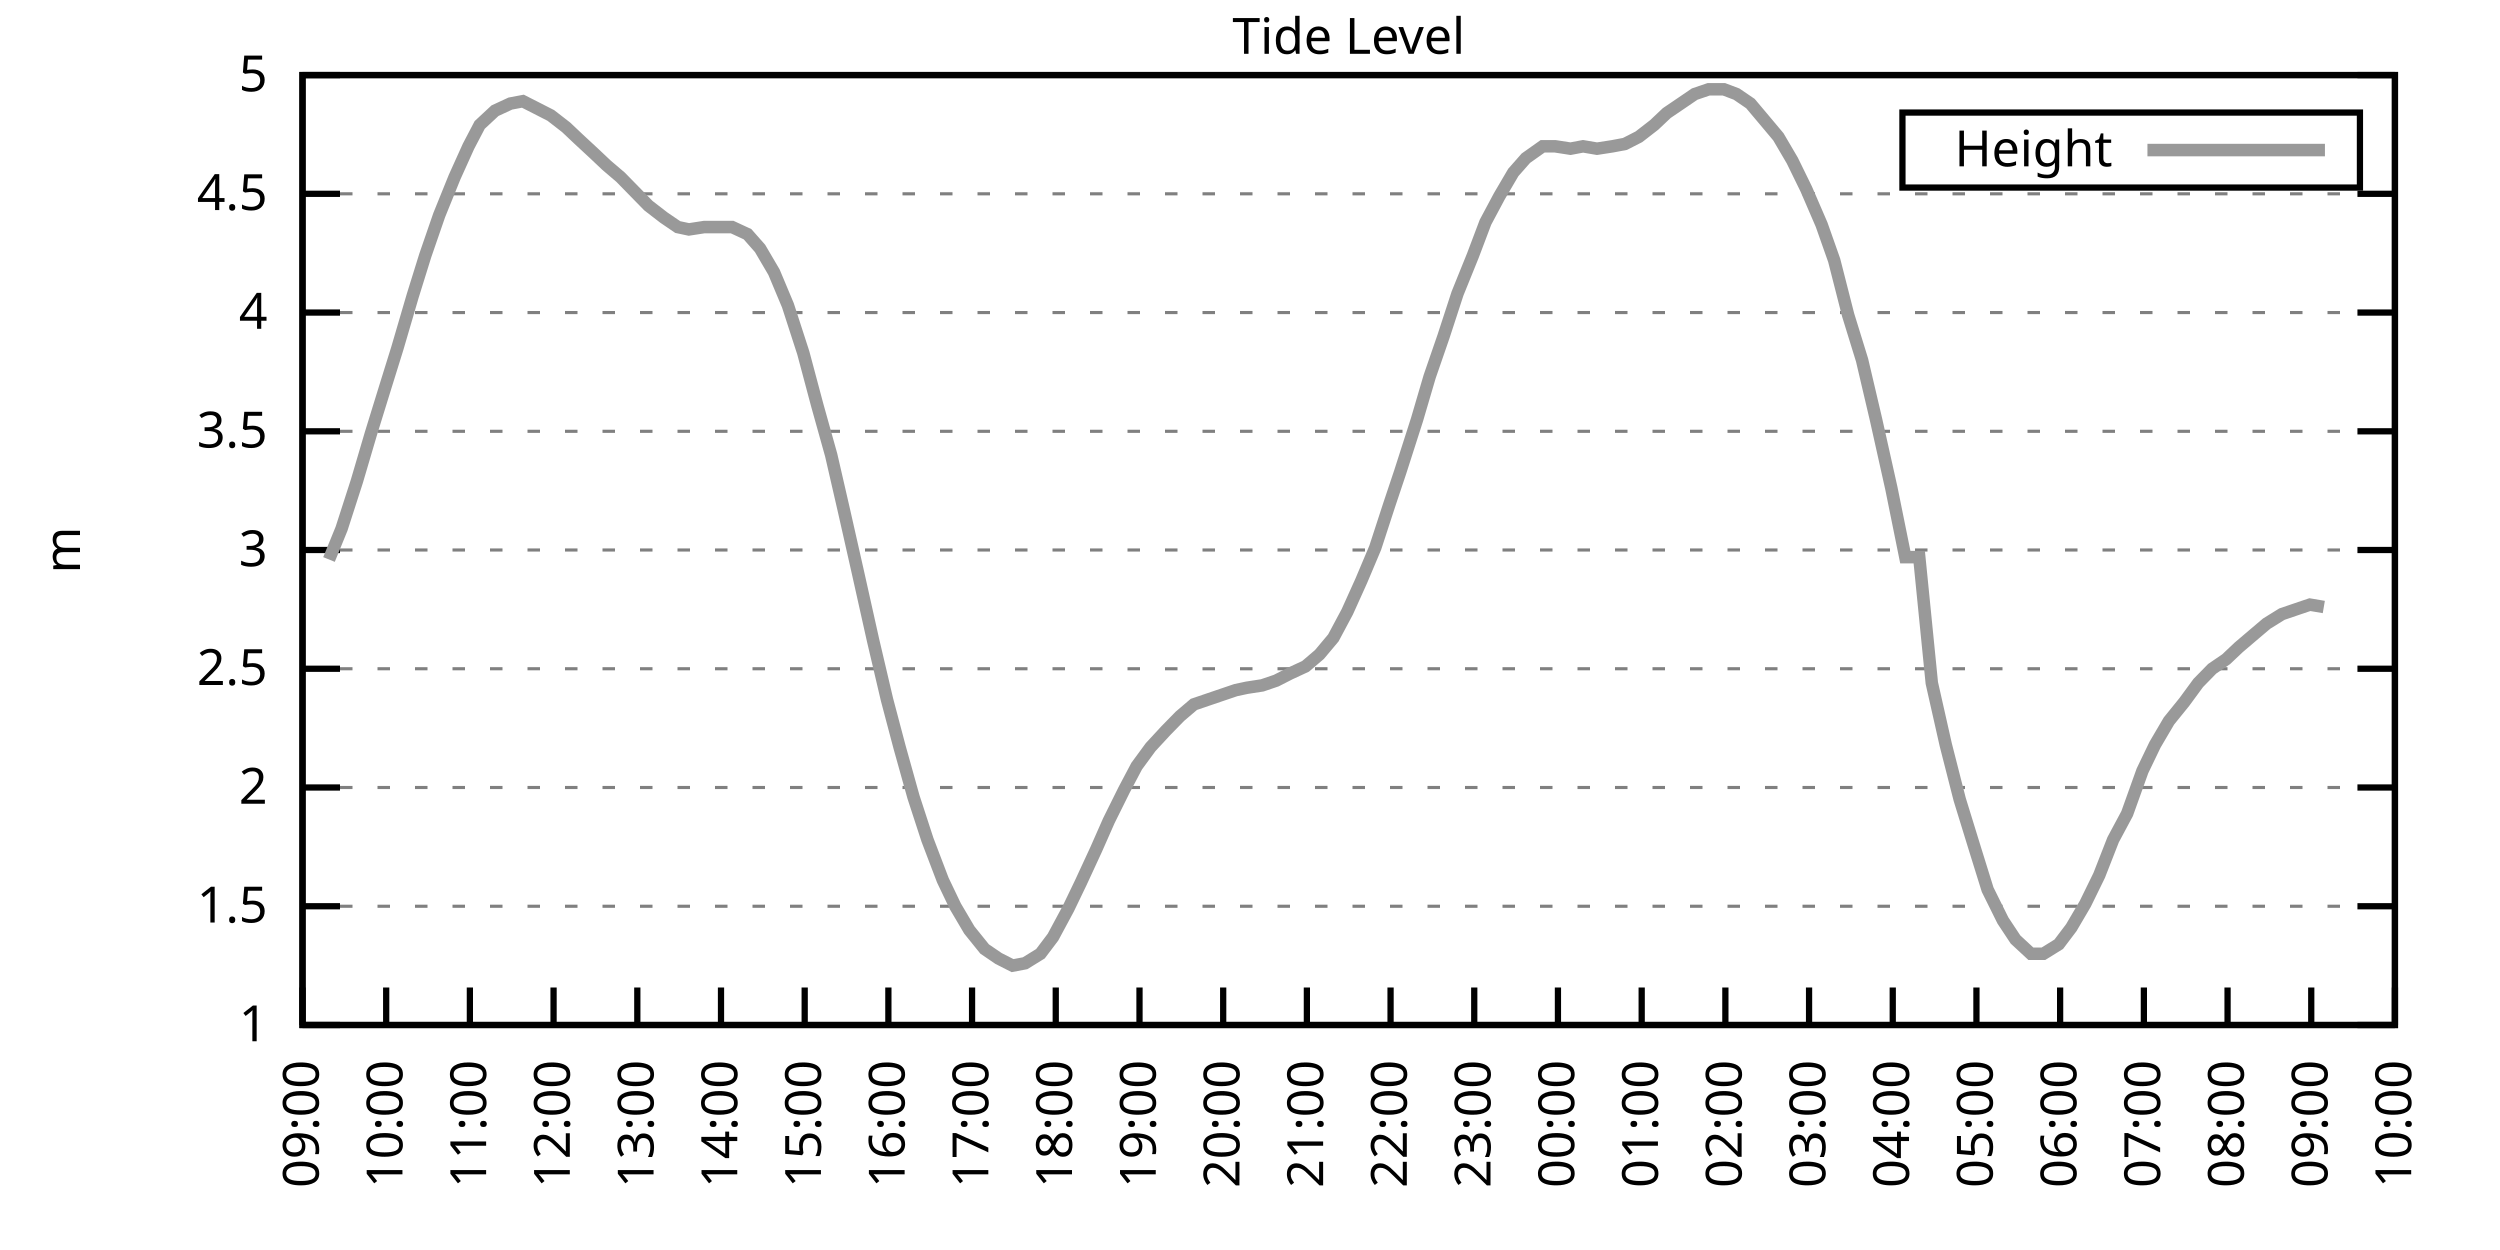
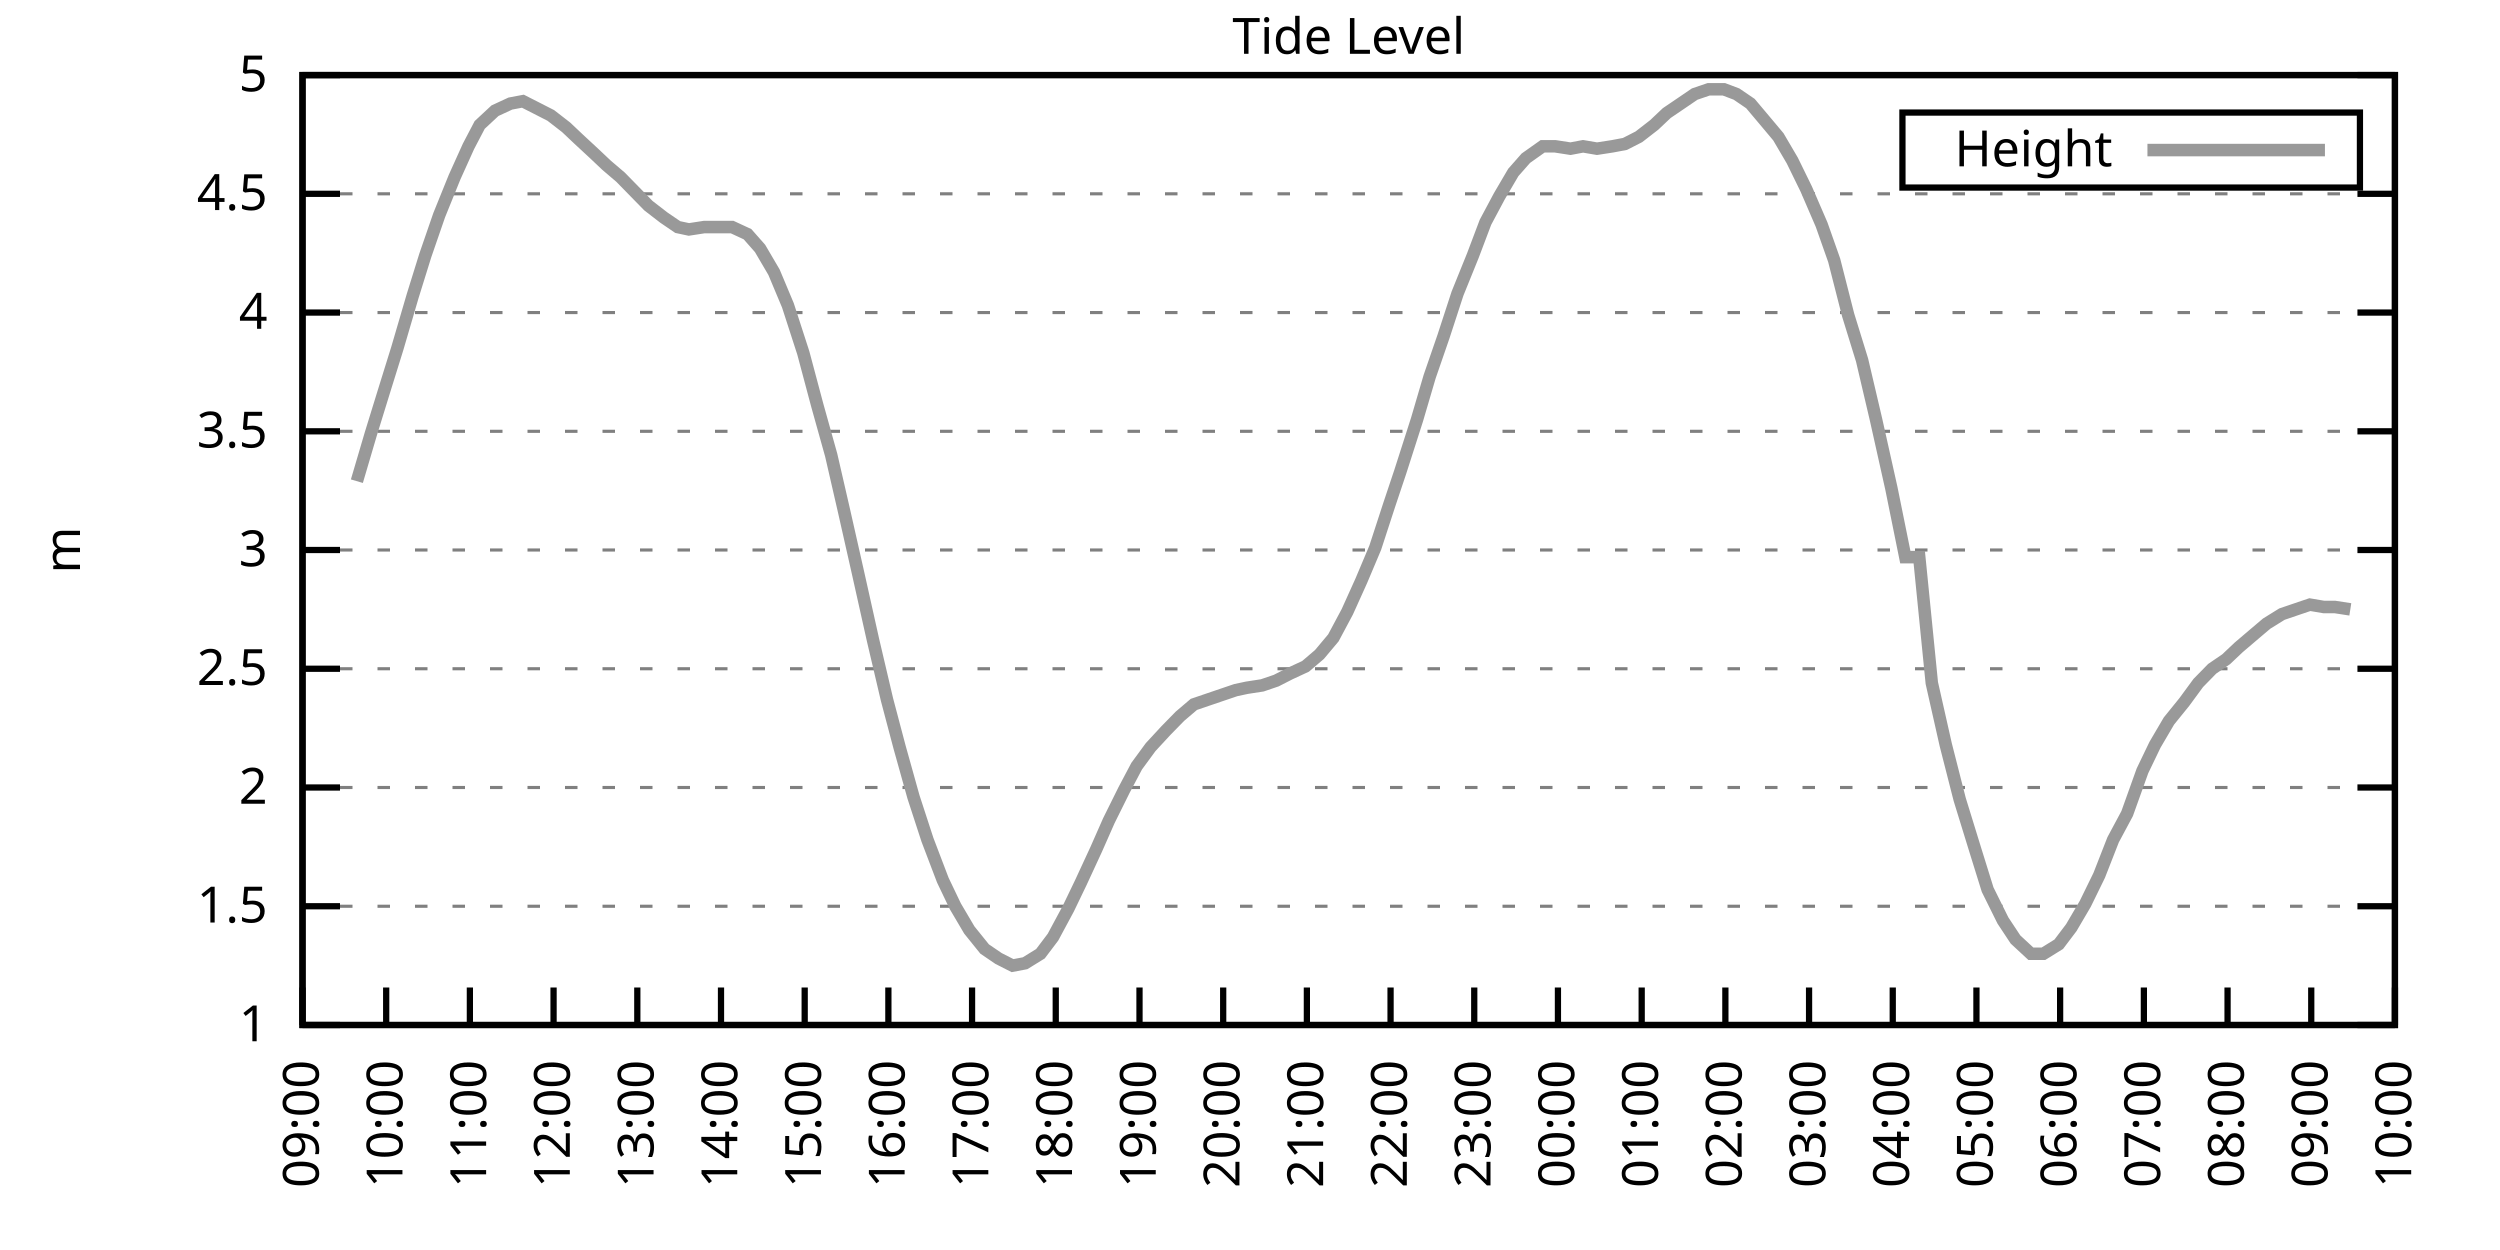
<svg xmlns="http://www.w3.org/2000/svg" xmlns:xlink="http://www.w3.org/1999/xlink" width="400" height="200" viewBox="0 0 400 200">
  <g id="gnuplot_canvas">
    <rect x="0" y="0" width="400" height="200" fill="none" />
    <defs>
      <circle id="gpDot" r="0.5" stroke-width="0.5" stroke="currentColor" />
      <path id="gpPt0" stroke-width="0.333" stroke="currentColor" d="M-1,0 h2 M0,-1 v2" />
      <path id="gpPt1" stroke-width="0.333" stroke="currentColor" d="M-1,-1 L1,1 M1,-1 L-1,1" />
      <path id="gpPt2" stroke-width="0.333" stroke="currentColor" d="M-1,0 L1,0 M0,-1 L0,1 M-1,-1 L1,1 M-1,1 L1,-1" />
      <rect id="gpPt3" stroke-width="0.333" stroke="currentColor" x="-1" y="-1" width="2" height="2" />
      <rect id="gpPt4" stroke-width="0.333" stroke="currentColor" fill="currentColor" x="-1" y="-1" width="2" height="2" />
      <circle id="gpPt5" stroke-width="0.333" stroke="currentColor" cx="0" cy="0" r="1" />
      <use xlink:href="#gpPt5" id="gpPt6" fill="currentColor" stroke="none" />
      <path id="gpPt7" stroke-width="0.333" stroke="currentColor" d="M0,-1.33 L-1.33,0.67 L1.33,0.67 z" />
      <use xlink:href="#gpPt7" id="gpPt8" fill="currentColor" stroke="none" />
      <use xlink:href="#gpPt7" id="gpPt9" stroke="currentColor" transform="rotate(180)" />
      <use xlink:href="#gpPt9" id="gpPt10" fill="currentColor" stroke="none" />
      <use xlink:href="#gpPt3" id="gpPt11" stroke="currentColor" transform="rotate(45)" />
      <use xlink:href="#gpPt11" id="gpPt12" fill="currentColor" stroke="none" />
      <path id="gpPt13" stroke-width="0.333" stroke="currentColor" d="M0,1.330 L1.265,0.411 L0.782,-1.067 L-0.782,-1.076 L-1.265,0.411 z" />
      <use xlink:href="#gpPt13" id="gpPt14" fill="currentColor" stroke="none" />
      <filter id="textbox" filterUnits="objectBoundingBox" x="0" y="0" height="1" width="1">
        <feFlood flood-color="white" flood-opacity="1" result="bgnd" />
        <feComposite in="SourceGraphic" in2="bgnd" operator="atop" />
      </filter>
      <filter id="greybox" filterUnits="objectBoundingBox" x="0" y="0" height="1" width="1">
        <feFlood flood-color="lightgrey" flood-opacity="1" result="grey" />
        <feComposite in="SourceGraphic" in2="grey" operator="atop" />
      </filter>
    </defs>
    <g fill="none" color="white" stroke="currentColor" stroke-width="1.00" stroke-linecap="butt" stroke-linejoin="miter">
</g>
    <g fill="none" color="black" stroke="currentColor" stroke-width="1.00" stroke-linecap="butt" stroke-linejoin="miter">
      <g stroke="none" shape-rendering="crispEdges">
        <polygon fill="rgb(255, 255, 255)" points="48.40,164.00 383.18,164.00 383.18,12.02 48.40,12.02 " />
      </g>
    </g>
    <g fill="none" color="black" stroke="currentColor" stroke-width="1.00" stroke-linecap="butt" stroke-linejoin="miter">
</g>
    <g fill="none" color="black" stroke="black" stroke-width="0.50" stroke-linecap="butt" stroke-linejoin="miter">
</g>
    <g fill="none" color="gray" stroke="currentColor" stroke-width="0.50" stroke-linecap="butt" stroke-linejoin="miter">
      <path stroke="gray" stroke-dasharray="2,4" class="gridline" d="M48.40,164.00 L383.19,164.00  " />
    </g>
    <g fill="none" color="gray" stroke="gray" stroke-width="1.00" stroke-linecap="butt" stroke-linejoin="miter">
</g>
    <g fill="none" color="black" stroke="currentColor" stroke-width="1.00" stroke-linecap="butt" stroke-linejoin="miter">
      <path stroke="black" d="M48.40,164.00 L54.40,164.00 M383.19,164.00 L377.19,164.00  " />
      <g transform="translate(42.80,166.60)" stroke="none" fill="black" font-family="Sans" font-size="8.00" text-anchor="end">
        <text>
          <tspan font-family="Sans"> 1</tspan>
        </text>
      </g>
    </g>
    <g fill="none" color="black" stroke="currentColor" stroke-width="1.00" stroke-linecap="butt" stroke-linejoin="miter">
</g>
    <g fill="none" color="black" stroke="black" stroke-width="0.50" stroke-linecap="butt" stroke-linejoin="miter">
</g>
    <g fill="none" color="gray" stroke="currentColor" stroke-width="0.50" stroke-linecap="butt" stroke-linejoin="miter">
      <path stroke="gray" stroke-dasharray="2,4" class="gridline" d="M48.40,145.00 L383.19,145.00  " />
    </g>
    <g fill="none" color="gray" stroke="gray" stroke-width="1.00" stroke-linecap="butt" stroke-linejoin="miter">
</g>
    <g fill="none" color="black" stroke="currentColor" stroke-width="1.00" stroke-linecap="butt" stroke-linejoin="miter">
      <path stroke="black" d="M48.40,145.00 L54.40,145.00 M383.19,145.00 L377.19,145.00  " />
      <g transform="translate(42.80,147.60)" stroke="none" fill="black" font-family="Sans" font-size="8.00" text-anchor="end">
        <text>
          <tspan font-family="Sans"> 1.5</tspan>
        </text>
      </g>
    </g>
    <g fill="none" color="black" stroke="currentColor" stroke-width="1.00" stroke-linecap="butt" stroke-linejoin="miter">
</g>
    <g fill="none" color="black" stroke="black" stroke-width="0.50" stroke-linecap="butt" stroke-linejoin="miter">
</g>
    <g fill="none" color="gray" stroke="currentColor" stroke-width="0.50" stroke-linecap="butt" stroke-linejoin="miter">
      <path stroke="gray" stroke-dasharray="2,4" class="gridline" d="M48.40,126.00 L383.19,126.00  " />
    </g>
    <g fill="none" color="gray" stroke="gray" stroke-width="1.00" stroke-linecap="butt" stroke-linejoin="miter">
</g>
    <g fill="none" color="black" stroke="currentColor" stroke-width="1.00" stroke-linecap="butt" stroke-linejoin="miter">
      <path stroke="black" d="M48.40,126.00 L54.40,126.00 M383.19,126.00 L377.19,126.00  " />
      <g transform="translate(42.80,128.60)" stroke="none" fill="black" font-family="Sans" font-size="8.00" text-anchor="end">
        <text>
          <tspan font-family="Sans"> 2</tspan>
        </text>
      </g>
    </g>
    <g fill="none" color="black" stroke="currentColor" stroke-width="1.00" stroke-linecap="butt" stroke-linejoin="miter">
</g>
    <g fill="none" color="black" stroke="black" stroke-width="0.50" stroke-linecap="butt" stroke-linejoin="miter">
</g>
    <g fill="none" color="gray" stroke="currentColor" stroke-width="0.50" stroke-linecap="butt" stroke-linejoin="miter">
      <path stroke="gray" stroke-dasharray="2,4" class="gridline" d="M48.40,107.00 L383.19,107.00  " />
    </g>
    <g fill="none" color="gray" stroke="gray" stroke-width="1.00" stroke-linecap="butt" stroke-linejoin="miter">
</g>
    <g fill="none" color="black" stroke="currentColor" stroke-width="1.00" stroke-linecap="butt" stroke-linejoin="miter">
      <path stroke="black" d="M48.40,107.00 L54.40,107.00 M383.19,107.00 L377.19,107.00  " />
      <g transform="translate(42.80,109.60)" stroke="none" fill="black" font-family="Sans" font-size="8.00" text-anchor="end">
        <text>
          <tspan font-family="Sans"> 2.5</tspan>
        </text>
      </g>
    </g>
    <g fill="none" color="black" stroke="currentColor" stroke-width="1.00" stroke-linecap="butt" stroke-linejoin="miter">
</g>
    <g fill="none" color="black" stroke="black" stroke-width="0.50" stroke-linecap="butt" stroke-linejoin="miter">
</g>
    <g fill="none" color="gray" stroke="currentColor" stroke-width="0.50" stroke-linecap="butt" stroke-linejoin="miter">
      <path stroke="gray" stroke-dasharray="2,4" class="gridline" d="M48.40,88.00 L383.19,88.00  " />
    </g>
    <g fill="none" color="gray" stroke="gray" stroke-width="1.00" stroke-linecap="butt" stroke-linejoin="miter">
</g>
    <g fill="none" color="black" stroke="currentColor" stroke-width="1.00" stroke-linecap="butt" stroke-linejoin="miter">
      <path stroke="black" d="M48.40,88.00 L54.40,88.00 M383.19,88.00 L377.19,88.00  " />
      <g transform="translate(42.80,90.60)" stroke="none" fill="black" font-family="Sans" font-size="8.00" text-anchor="end">
        <text>
          <tspan font-family="Sans"> 3</tspan>
        </text>
      </g>
    </g>
    <g fill="none" color="black" stroke="currentColor" stroke-width="1.00" stroke-linecap="butt" stroke-linejoin="miter">
</g>
    <g fill="none" color="black" stroke="black" stroke-width="0.50" stroke-linecap="butt" stroke-linejoin="miter">
</g>
    <g fill="none" color="gray" stroke="currentColor" stroke-width="0.50" stroke-linecap="butt" stroke-linejoin="miter">
      <path stroke="gray" stroke-dasharray="2,4" class="gridline" d="M48.40,69.01 L383.19,69.01  " />
    </g>
    <g fill="none" color="gray" stroke="gray" stroke-width="1.00" stroke-linecap="butt" stroke-linejoin="miter">
</g>
    <g fill="none" color="black" stroke="currentColor" stroke-width="1.00" stroke-linecap="butt" stroke-linejoin="miter">
      <path stroke="black" d="M48.40,69.01 L54.40,69.01 M383.19,69.01 L377.19,69.01  " />
      <g transform="translate(42.80,71.61)" stroke="none" fill="black" font-family="Sans" font-size="8.00" text-anchor="end">
        <text>
          <tspan font-family="Sans"> 3.5</tspan>
        </text>
      </g>
    </g>
    <g fill="none" color="black" stroke="currentColor" stroke-width="1.00" stroke-linecap="butt" stroke-linejoin="miter">
</g>
    <g fill="none" color="black" stroke="black" stroke-width="0.50" stroke-linecap="butt" stroke-linejoin="miter">
</g>
    <g fill="none" color="gray" stroke="currentColor" stroke-width="0.50" stroke-linecap="butt" stroke-linejoin="miter">
      <path stroke="gray" stroke-dasharray="2,4" class="gridline" d="M48.40,50.01 L383.19,50.01  " />
    </g>
    <g fill="none" color="gray" stroke="gray" stroke-width="1.00" stroke-linecap="butt" stroke-linejoin="miter">
</g>
    <g fill="none" color="black" stroke="currentColor" stroke-width="1.00" stroke-linecap="butt" stroke-linejoin="miter">
      <path stroke="black" d="M48.40,50.01 L54.40,50.01 M383.19,50.01 L377.19,50.01  " />
      <g transform="translate(42.80,52.61)" stroke="none" fill="black" font-family="Sans" font-size="8.00" text-anchor="end">
        <text>
          <tspan font-family="Sans"> 4</tspan>
        </text>
      </g>
    </g>
    <g fill="none" color="black" stroke="currentColor" stroke-width="1.00" stroke-linecap="butt" stroke-linejoin="miter">
</g>
    <g fill="none" color="black" stroke="black" stroke-width="0.50" stroke-linecap="butt" stroke-linejoin="miter">
</g>
    <g fill="none" color="gray" stroke="currentColor" stroke-width="0.50" stroke-linecap="butt" stroke-linejoin="miter">
      <path stroke="gray" stroke-dasharray="2,4" class="gridline" d="M48.40,31.01 L383.19,31.01  " />
    </g>
    <g fill="none" color="gray" stroke="gray" stroke-width="1.00" stroke-linecap="butt" stroke-linejoin="miter">
</g>
    <g fill="none" color="black" stroke="currentColor" stroke-width="1.00" stroke-linecap="butt" stroke-linejoin="miter">
      <path stroke="black" d="M48.40,31.01 L54.40,31.01 M383.19,31.01 L377.19,31.01  " />
      <g transform="translate(42.80,33.61)" stroke="none" fill="black" font-family="Sans" font-size="8.00" text-anchor="end">
        <text>
          <tspan font-family="Sans"> 4.5</tspan>
        </text>
      </g>
    </g>
    <g fill="none" color="black" stroke="currentColor" stroke-width="1.00" stroke-linecap="butt" stroke-linejoin="miter">
</g>
    <g fill="none" color="black" stroke="black" stroke-width="0.50" stroke-linecap="butt" stroke-linejoin="miter">
</g>
    <g fill="none" color="gray" stroke="currentColor" stroke-width="0.50" stroke-linecap="butt" stroke-linejoin="miter">
      <path stroke="gray" stroke-dasharray="2,4" class="gridline" d="M48.40,12.01 L383.19,12.01  " />
    </g>
    <g fill="none" color="gray" stroke="gray" stroke-width="1.00" stroke-linecap="butt" stroke-linejoin="miter">
</g>
    <g fill="none" color="black" stroke="currentColor" stroke-width="1.00" stroke-linecap="butt" stroke-linejoin="miter">
      <path stroke="black" d="M48.40,12.01 L54.40,12.01 M383.19,12.01 L377.19,12.01  " />
      <g transform="translate(42.80,14.61)" stroke="none" fill="black" font-family="Sans" font-size="8.00" text-anchor="end">
        <text>
          <tspan font-family="Sans"> 5</tspan>
        </text>
      </g>
    </g>
    <g fill="none" color="black" stroke="currentColor" stroke-width="1.00" stroke-linecap="butt" stroke-linejoin="miter">
      <path stroke="black" d="M48.40,164.00 L48.40,158.00  " />
      <g transform="translate(51.00,169.60) rotate(270.00)" stroke="none" fill="black" font-family="Sans" font-size="8.00" text-anchor="end">
        <text>
          <tspan font-family="Sans">09:00</tspan>
        </text>
      </g>
    </g>
    <g fill="none" color="black" stroke="currentColor" stroke-width="1.00" stroke-linecap="butt" stroke-linejoin="miter">
      <path stroke="black" d="M61.79,164.00 L61.79,158.00  " />
      <g transform="translate(64.39,169.60) rotate(270.00)" stroke="none" fill="black" font-family="Sans" font-size="8.00" text-anchor="end">
        <text>
          <tspan font-family="Sans">10:00</tspan>
        </text>
      </g>
    </g>
    <g fill="none" color="black" stroke="currentColor" stroke-width="1.00" stroke-linecap="butt" stroke-linejoin="miter">
      <path stroke="black" d="M75.18,164.00 L75.18,158.00  " />
      <g transform="translate(77.78,169.60) rotate(270.00)" stroke="none" fill="black" font-family="Sans" font-size="8.00" text-anchor="end">
        <text>
          <tspan font-family="Sans">11:00</tspan>
        </text>
      </g>
    </g>
    <g fill="none" color="black" stroke="currentColor" stroke-width="1.00" stroke-linecap="butt" stroke-linejoin="miter">
      <path stroke="black" d="M88.57,164.00 L88.57,158.00  " />
      <g transform="translate(91.17,169.60) rotate(270.00)" stroke="none" fill="black" font-family="Sans" font-size="8.00" text-anchor="end">
        <text>
          <tspan font-family="Sans">12:00</tspan>
        </text>
      </g>
    </g>
    <g fill="none" color="black" stroke="currentColor" stroke-width="1.00" stroke-linecap="butt" stroke-linejoin="miter">
      <path stroke="black" d="M101.97,164.00 L101.97,158.00  " />
      <g transform="translate(104.57,169.60) rotate(270.00)" stroke="none" fill="black" font-family="Sans" font-size="8.00" text-anchor="end">
        <text>
          <tspan font-family="Sans">13:00</tspan>
        </text>
      </g>
    </g>
    <g fill="none" color="black" stroke="currentColor" stroke-width="1.00" stroke-linecap="butt" stroke-linejoin="miter">
      <path stroke="black" d="M115.36,164.00 L115.36,158.00  " />
      <g transform="translate(117.96,169.60) rotate(270.00)" stroke="none" fill="black" font-family="Sans" font-size="8.00" text-anchor="end">
        <text>
          <tspan font-family="Sans">14:00</tspan>
        </text>
      </g>
    </g>
    <g fill="none" color="black" stroke="currentColor" stroke-width="1.00" stroke-linecap="butt" stroke-linejoin="miter">
      <path stroke="black" d="M128.75,164.00 L128.75,158.00  " />
      <g transform="translate(131.35,169.60) rotate(270.00)" stroke="none" fill="black" font-family="Sans" font-size="8.00" text-anchor="end">
        <text>
          <tspan font-family="Sans">15:00</tspan>
        </text>
      </g>
    </g>
    <g fill="none" color="black" stroke="currentColor" stroke-width="1.00" stroke-linecap="butt" stroke-linejoin="miter">
      <path stroke="black" d="M142.14,164.00 L142.14,158.00  " />
      <g transform="translate(144.74,169.60) rotate(270.00)" stroke="none" fill="black" font-family="Sans" font-size="8.00" text-anchor="end">
        <text>
          <tspan font-family="Sans">16:00</tspan>
        </text>
      </g>
    </g>
    <g fill="none" color="black" stroke="currentColor" stroke-width="1.00" stroke-linecap="butt" stroke-linejoin="miter">
      <path stroke="black" d="M155.53,164.00 L155.53,158.00  " />
      <g transform="translate(158.13,169.60) rotate(270.00)" stroke="none" fill="black" font-family="Sans" font-size="8.00" text-anchor="end">
        <text>
          <tspan font-family="Sans">17:00</tspan>
        </text>
      </g>
    </g>
    <g fill="none" color="black" stroke="currentColor" stroke-width="1.00" stroke-linecap="butt" stroke-linejoin="miter">
      <path stroke="black" d="M168.92,164.00 L168.92,158.00  " />
      <g transform="translate(171.52,169.60) rotate(270.00)" stroke="none" fill="black" font-family="Sans" font-size="8.00" text-anchor="end">
        <text>
          <tspan font-family="Sans">18:00</tspan>
        </text>
      </g>
    </g>
    <g fill="none" color="black" stroke="currentColor" stroke-width="1.00" stroke-linecap="butt" stroke-linejoin="miter">
      <path stroke="black" d="M182.32,164.00 L182.32,158.00  " />
      <g transform="translate(184.92,169.60) rotate(270.00)" stroke="none" fill="black" font-family="Sans" font-size="8.00" text-anchor="end">
        <text>
          <tspan font-family="Sans">19:00</tspan>
        </text>
      </g>
    </g>
    <g fill="none" color="black" stroke="currentColor" stroke-width="1.00" stroke-linecap="butt" stroke-linejoin="miter">
      <path stroke="black" d="M195.71,164.00 L195.71,158.00  " />
      <g transform="translate(198.31,169.60) rotate(270.00)" stroke="none" fill="black" font-family="Sans" font-size="8.00" text-anchor="end">
        <text>
          <tspan font-family="Sans">20:00</tspan>
        </text>
      </g>
    </g>
    <g fill="none" color="black" stroke="currentColor" stroke-width="1.00" stroke-linecap="butt" stroke-linejoin="miter">
      <path stroke="black" d="M209.10,164.00 L209.10,158.00  " />
      <g transform="translate(211.70,169.60) rotate(270.00)" stroke="none" fill="black" font-family="Sans" font-size="8.00" text-anchor="end">
        <text>
          <tspan font-family="Sans">21:00</tspan>
        </text>
      </g>
    </g>
    <g fill="none" color="black" stroke="currentColor" stroke-width="1.00" stroke-linecap="butt" stroke-linejoin="miter">
      <path stroke="black" d="M222.49,164.00 L222.49,158.00  " />
      <g transform="translate(225.09,169.60) rotate(270.00)" stroke="none" fill="black" font-family="Sans" font-size="8.00" text-anchor="end">
        <text>
          <tspan font-family="Sans">22:00</tspan>
        </text>
      </g>
    </g>
    <g fill="none" color="black" stroke="currentColor" stroke-width="1.00" stroke-linecap="butt" stroke-linejoin="miter">
      <path stroke="black" d="M235.88,164.00 L235.88,158.00  " />
      <g transform="translate(238.48,169.60) rotate(270.00)" stroke="none" fill="black" font-family="Sans" font-size="8.00" text-anchor="end">
        <text>
          <tspan font-family="Sans">23:00</tspan>
        </text>
      </g>
    </g>
    <g fill="none" color="black" stroke="currentColor" stroke-width="1.00" stroke-linecap="butt" stroke-linejoin="miter">
      <path stroke="black" d="M249.27,164.00 L249.27,158.00  " />
      <g transform="translate(251.87,169.60) rotate(270.00)" stroke="none" fill="black" font-family="Sans" font-size="8.00" text-anchor="end">
        <text>
          <tspan font-family="Sans">00:00</tspan>
        </text>
      </g>
    </g>
    <g fill="none" color="black" stroke="currentColor" stroke-width="1.00" stroke-linecap="butt" stroke-linejoin="miter">
      <path stroke="black" d="M262.67,164.00 L262.67,158.00  " />
      <g transform="translate(265.27,169.60) rotate(270.00)" stroke="none" fill="black" font-family="Sans" font-size="8.00" text-anchor="end">
        <text>
          <tspan font-family="Sans">01:00</tspan>
        </text>
      </g>
    </g>
    <g fill="none" color="black" stroke="currentColor" stroke-width="1.00" stroke-linecap="butt" stroke-linejoin="miter">
      <path stroke="black" d="M276.06,164.00 L276.06,158.00  " />
      <g transform="translate(278.66,169.60) rotate(270.00)" stroke="none" fill="black" font-family="Sans" font-size="8.00" text-anchor="end">
        <text>
          <tspan font-family="Sans">02:00</tspan>
        </text>
      </g>
    </g>
    <g fill="none" color="black" stroke="currentColor" stroke-width="1.00" stroke-linecap="butt" stroke-linejoin="miter">
      <path stroke="black" d="M289.45,164.00 L289.45,158.00  " />
      <g transform="translate(292.05,169.60) rotate(270.00)" stroke="none" fill="black" font-family="Sans" font-size="8.00" text-anchor="end">
        <text>
          <tspan font-family="Sans">03:00</tspan>
        </text>
      </g>
    </g>
    <g fill="none" color="black" stroke="currentColor" stroke-width="1.00" stroke-linecap="butt" stroke-linejoin="miter">
      <path stroke="black" d="M302.84,164.00 L302.84,158.00  " />
      <g transform="translate(305.44,169.60) rotate(270.00)" stroke="none" fill="black" font-family="Sans" font-size="8.00" text-anchor="end">
        <text>
          <tspan font-family="Sans">04:00</tspan>
        </text>
      </g>
    </g>
    <g fill="none" color="black" stroke="currentColor" stroke-width="1.00" stroke-linecap="butt" stroke-linejoin="miter">
      <path stroke="black" d="M316.23,164.00 L316.23,158.00  " />
      <g transform="translate(318.83,169.60) rotate(270.00)" stroke="none" fill="black" font-family="Sans" font-size="8.00" text-anchor="end">
        <text>
          <tspan font-family="Sans">05:00</tspan>
        </text>
      </g>
    </g>
    <g fill="none" color="black" stroke="currentColor" stroke-width="1.00" stroke-linecap="butt" stroke-linejoin="miter">
      <path stroke="black" d="M329.62,164.00 L329.62,158.00  " />
      <g transform="translate(332.22,169.60) rotate(270.00)" stroke="none" fill="black" font-family="Sans" font-size="8.00" text-anchor="end">
        <text>
          <tspan font-family="Sans">06:00</tspan>
        </text>
      </g>
    </g>
    <g fill="none" color="black" stroke="currentColor" stroke-width="1.00" stroke-linecap="butt" stroke-linejoin="miter">
      <path stroke="black" d="M343.02,164.00 L343.02,158.00  " />
      <g transform="translate(345.62,169.60) rotate(270.00)" stroke="none" fill="black" font-family="Sans" font-size="8.00" text-anchor="end">
        <text>
          <tspan font-family="Sans">07:00</tspan>
        </text>
      </g>
    </g>
    <g fill="none" color="black" stroke="currentColor" stroke-width="1.00" stroke-linecap="butt" stroke-linejoin="miter">
      <path stroke="black" d="M356.41,164.00 L356.41,158.00  " />
      <g transform="translate(359.01,169.60) rotate(270.00)" stroke="none" fill="black" font-family="Sans" font-size="8.00" text-anchor="end">
        <text>
          <tspan font-family="Sans">08:00</tspan>
        </text>
      </g>
    </g>
    <g fill="none" color="black" stroke="currentColor" stroke-width="1.00" stroke-linecap="butt" stroke-linejoin="miter">
      <path stroke="black" d="M369.80,164.00 L369.80,158.00  " />
      <g transform="translate(372.40,169.60) rotate(270.00)" stroke="none" fill="black" font-family="Sans" font-size="8.00" text-anchor="end">
        <text>
          <tspan font-family="Sans">09:00</tspan>
        </text>
      </g>
    </g>
    <g fill="none" color="black" stroke="currentColor" stroke-width="1.00" stroke-linecap="butt" stroke-linejoin="miter">
      <path stroke="black" d="M383.19,164.00 L383.19,158.00  " />
      <g transform="translate(385.79,169.60) rotate(270.00)" stroke="none" fill="black" font-family="Sans" font-size="8.00" text-anchor="end">
        <text>
          <tspan font-family="Sans">10:00</tspan>
        </text>
      </g>
    </g>
    <g fill="none" color="black" stroke="currentColor" stroke-width="1.00" stroke-linecap="butt" stroke-linejoin="miter">
</g>
    <g fill="none" color="black" stroke="currentColor" stroke-width="1.00" stroke-linecap="butt" stroke-linejoin="miter">
      <path stroke="black" d="M48.40,12.01 L48.40,164.00 L383.19,164.00 L383.19,12.01 L48.40,12.01 Z  " />
    </g>
    <g fill="none" color="black" stroke="currentColor" stroke-width="1.00" stroke-linecap="butt" stroke-linejoin="miter">
</g>
    <g fill="none" color="black" stroke="currentColor" stroke-width="1.00" stroke-linecap="butt" stroke-linejoin="miter">
      <path stroke="black" d="M304.39,30.01 L304.39,18.01 L377.59,18.01 L377.59,30.01 L304.39,30.01 Z  " />
    </g>
    <g id="Tide_level_plot_1">
      <g fill="none" color="white" stroke="black" stroke-width="2.00" stroke-linecap="butt" stroke-linejoin="miter">
</g>
      <g fill="none" color="black" stroke="currentColor" stroke-width="2.00" stroke-linecap="butt" stroke-linejoin="miter">
        <g transform="translate(337.99,26.61)" stroke="none" fill="black" font-family="Sans" font-size="8.00" text-anchor="end">
          <text>
            <tspan font-family="Sans">Height</tspan>
          </text>
        </g>
      </g>
      <g fill="none" color="black" stroke="currentColor" stroke-width="2.00" stroke-linecap="butt" stroke-linejoin="miter">
-         <path stroke="rgb(153, 153, 153)" d="M343.59,24.01 L371.99,24.01 M52.64,89.52 L54.65,84.59 L57.10,76.99 L59.34,69.39 L61.57,62.17 L63.58,55.71   L66.03,47.35 L68.04,40.89 L70.27,34.43 L72.73,28.35 L74.96,23.41 L76.75,19.99 L79.20,17.71 L81.66,16.57   L83.66,16.19 L85.90,17.33 L88.13,18.47 L90.58,20.37 L92.59,22.27 L95.05,24.55 L97.06,26.45 L99.29,28.35   L101.52,30.63 L103.75,32.91 L106.21,34.81 L108.44,36.33 L110.22,36.71 L112.68,36.33 L115.13,36.33 L117.14,36.33   L119.60,37.47 L121.61,39.75 L123.84,43.55 L126.07,48.87 L128.53,56.47 L130.76,64.83 L132.99,72.81 L135.00,81.55   L137.23,91.42 L139.69,102.44 L141.92,111.94 L143.93,119.54 L146.16,127.52 L148.39,134.36 L150.85,140.82 L152.85,145.00   L155.09,148.80 L157.54,151.84 L159.77,153.36 L162.01,154.50 L164.01,154.12 L166.47,152.60 L168.48,149.94 L170.93,145.38   L172.94,141.20 L175.40,135.88 L177.41,131.32 L179.86,126.38 L181.87,122.58 L184.10,119.54 L186.56,116.88 L188.79,114.60   L191.02,112.70 L193.25,111.94 L195.48,111.18 L197.72,110.42 L199.50,110.04 L201.96,109.66 L204.19,108.90 L206.42,107.76   L208.88,106.62 L211.11,104.72 L213.34,102.06 L215.57,97.88 L217.80,92.94 L220.04,87.63 L222.27,80.79 L224.05,75.47   L226.73,67.11 L228.74,60.27 L230.97,53.81 L233.20,46.97 L235.66,40.89 L237.67,35.57 L239.90,31.39 L242.13,27.59   L244.14,25.31 L246.82,23.41 L248.83,23.41 L251.28,23.79 L253.29,23.41 L255.52,23.79 L257.98,23.41 L259.99,23.03   L262.22,21.89 L264.67,19.99 L266.68,18.09 L268.92,16.57 L271.15,15.05 L273.38,14.29 L275.83,14.29 L277.84,15.05   L280.07,16.57 L282.31,19.23 L284.54,21.89 L286.77,25.69 L289.00,30.25 L291.46,35.95 L293.47,41.65 L295.70,50.39   L297.93,57.61 L300.16,67.11 L302.62,78.13 L304.85,89.14 L307.08,89.14 L309.09,109.28 L311.32,119.16 L313.55,127.90   L316.01,135.88 L318.02,142.34 L320.47,147.28 L322.48,150.32 L324.94,152.60 L326.95,152.60 L329.40,151.08 L331.41,148.42   L333.64,144.62 L335.87,140.06 L338.10,134.36 L340.34,130.18 L342.79,123.34 L344.80,119.16 L347.03,115.36 L349.49,112.32   L351.72,109.28 L353.95,107.00 L356.18,105.48 L358.19,103.58 L360.42,101.68 L362.66,99.78 L365.11,98.26 L367.34,97.50   L369.58,96.74 L371.81,97.12  " />
+         <path stroke="rgb(153, 153, 153)" d="M343.59,24.01 L371.99,24.01 M57.10,76.99 L59.34,69.39 L61.57,62.17 L63.58,55.71 L66.03,47.35 L68.04,40.89   L70.27,34.43 L72.73,28.35 L74.96,23.41 L76.75,19.99 L79.20,17.71 L81.66,16.57 L83.66,16.19 L85.90,17.33   L88.13,18.47 L90.58,20.37 L92.59,22.27 L95.05,24.55 L97.06,26.45 L99.29,28.35 L101.52,30.63 L103.75,32.91   L106.21,34.81 L108.44,36.33 L110.22,36.71 L112.68,36.33 L115.13,36.33 L117.14,36.33 L119.60,37.47 L121.61,39.75   L123.84,43.55 L126.07,48.87 L128.53,56.47 L130.76,64.83 L132.99,72.81 L135.00,81.55 L137.23,91.42 L139.69,102.44   L141.92,111.94 L143.93,119.54 L146.16,127.52 L148.39,134.36 L150.85,140.82 L152.85,145.00 L155.09,148.80 L157.54,151.84   L159.77,153.36 L162.01,154.50 L164.01,154.12 L166.47,152.60 L168.48,149.94 L170.93,145.38 L172.94,141.20 L175.40,135.88   L177.41,131.32 L179.86,126.38 L181.87,122.58 L184.10,119.54 L186.56,116.88 L188.79,114.60 L191.02,112.70 L193.25,111.94   L195.48,111.18 L197.72,110.42 L199.50,110.04 L201.96,109.66 L204.19,108.90 L206.42,107.76 L208.88,106.62 L211.11,104.72   L213.34,102.06 L215.57,97.88 L217.80,92.94 L220.04,87.63 L222.27,80.79 L224.05,75.47 L226.73,67.11 L228.74,60.27   L230.97,53.81 L233.20,46.97 L235.66,40.89 L237.67,35.57 L239.90,31.39 L242.13,27.59 L244.14,25.31 L246.82,23.41   L248.83,23.41 L251.28,23.79 L253.29,23.41 L255.52,23.79 L257.98,23.41 L259.99,23.03 L262.22,21.89 L264.67,19.99   L266.68,18.09 L268.92,16.57 L271.15,15.05 L273.38,14.29 L275.83,14.29 L277.84,15.05 L280.07,16.57 L282.31,19.23   L284.54,21.89 L286.77,25.69 L289.00,30.25 L291.46,35.95 L293.47,41.65 L295.70,50.39 L297.93,57.61 L300.16,67.11   L302.62,78.13 L304.85,89.14 L307.08,89.14 L309.09,109.28 L311.32,119.16 L313.55,127.90 L316.01,135.88 L318.02,142.34   L320.47,147.28 L322.48,150.32 L324.94,152.60 L326.95,152.60 L329.40,151.08 L331.41,148.42 L333.64,144.62 L335.87,140.06   L338.10,134.36 L340.34,130.18 L342.79,123.34 L344.80,119.16 L347.03,115.36 L349.49,112.32 L351.72,109.28 L353.95,107.00   L356.18,105.48 L358.19,103.58 L360.42,101.68 L362.66,99.78 L365.11,98.26 L367.34,97.50 L369.58,96.74 L371.81,97.12   L373.59,97.12 L376.05,97.50  " />
      </g>
    </g>
    <g fill="none" color="black" stroke="currentColor" stroke-width="2.00" stroke-linecap="butt" stroke-linejoin="miter">
</g>
    <g fill="none" color="black" stroke="black" stroke-width="1.00" stroke-linecap="butt" stroke-linejoin="miter">
</g>
    <g fill="none" color="black" stroke="currentColor" stroke-width="1.00" stroke-linecap="butt" stroke-linejoin="miter">
      <path stroke="black" d="M48.40,12.01 L48.40,164.00 L383.19,164.00 L383.19,12.01 L48.40,12.01 Z  " />
      <g transform="translate(12.80,88.01) rotate(270.00)" stroke="none" fill="black" font-family="Sans" font-size="8.00" text-anchor="middle">
        <text>
          <tspan font-family="Sans">m</tspan>
        </text>
      </g>
    </g>
    <g fill="none" color="black" stroke="currentColor" stroke-width="1.00" stroke-linecap="butt" stroke-linejoin="miter">
</g>
    <g fill="none" color="black" stroke="currentColor" stroke-width="1.00" stroke-linecap="butt" stroke-linejoin="miter">
      <g transform="translate(215.79,8.61)" stroke="none" fill="black" font-family="Sans" font-size="8.00" text-anchor="middle">
        <text>
          <tspan font-family="Sans">Tide Level</tspan>
        </text>
      </g>
    </g>
    <g fill="none" color="black" stroke="currentColor" stroke-width="1.00" stroke-linecap="butt" stroke-linejoin="miter">
</g>
  </g>
</svg>
